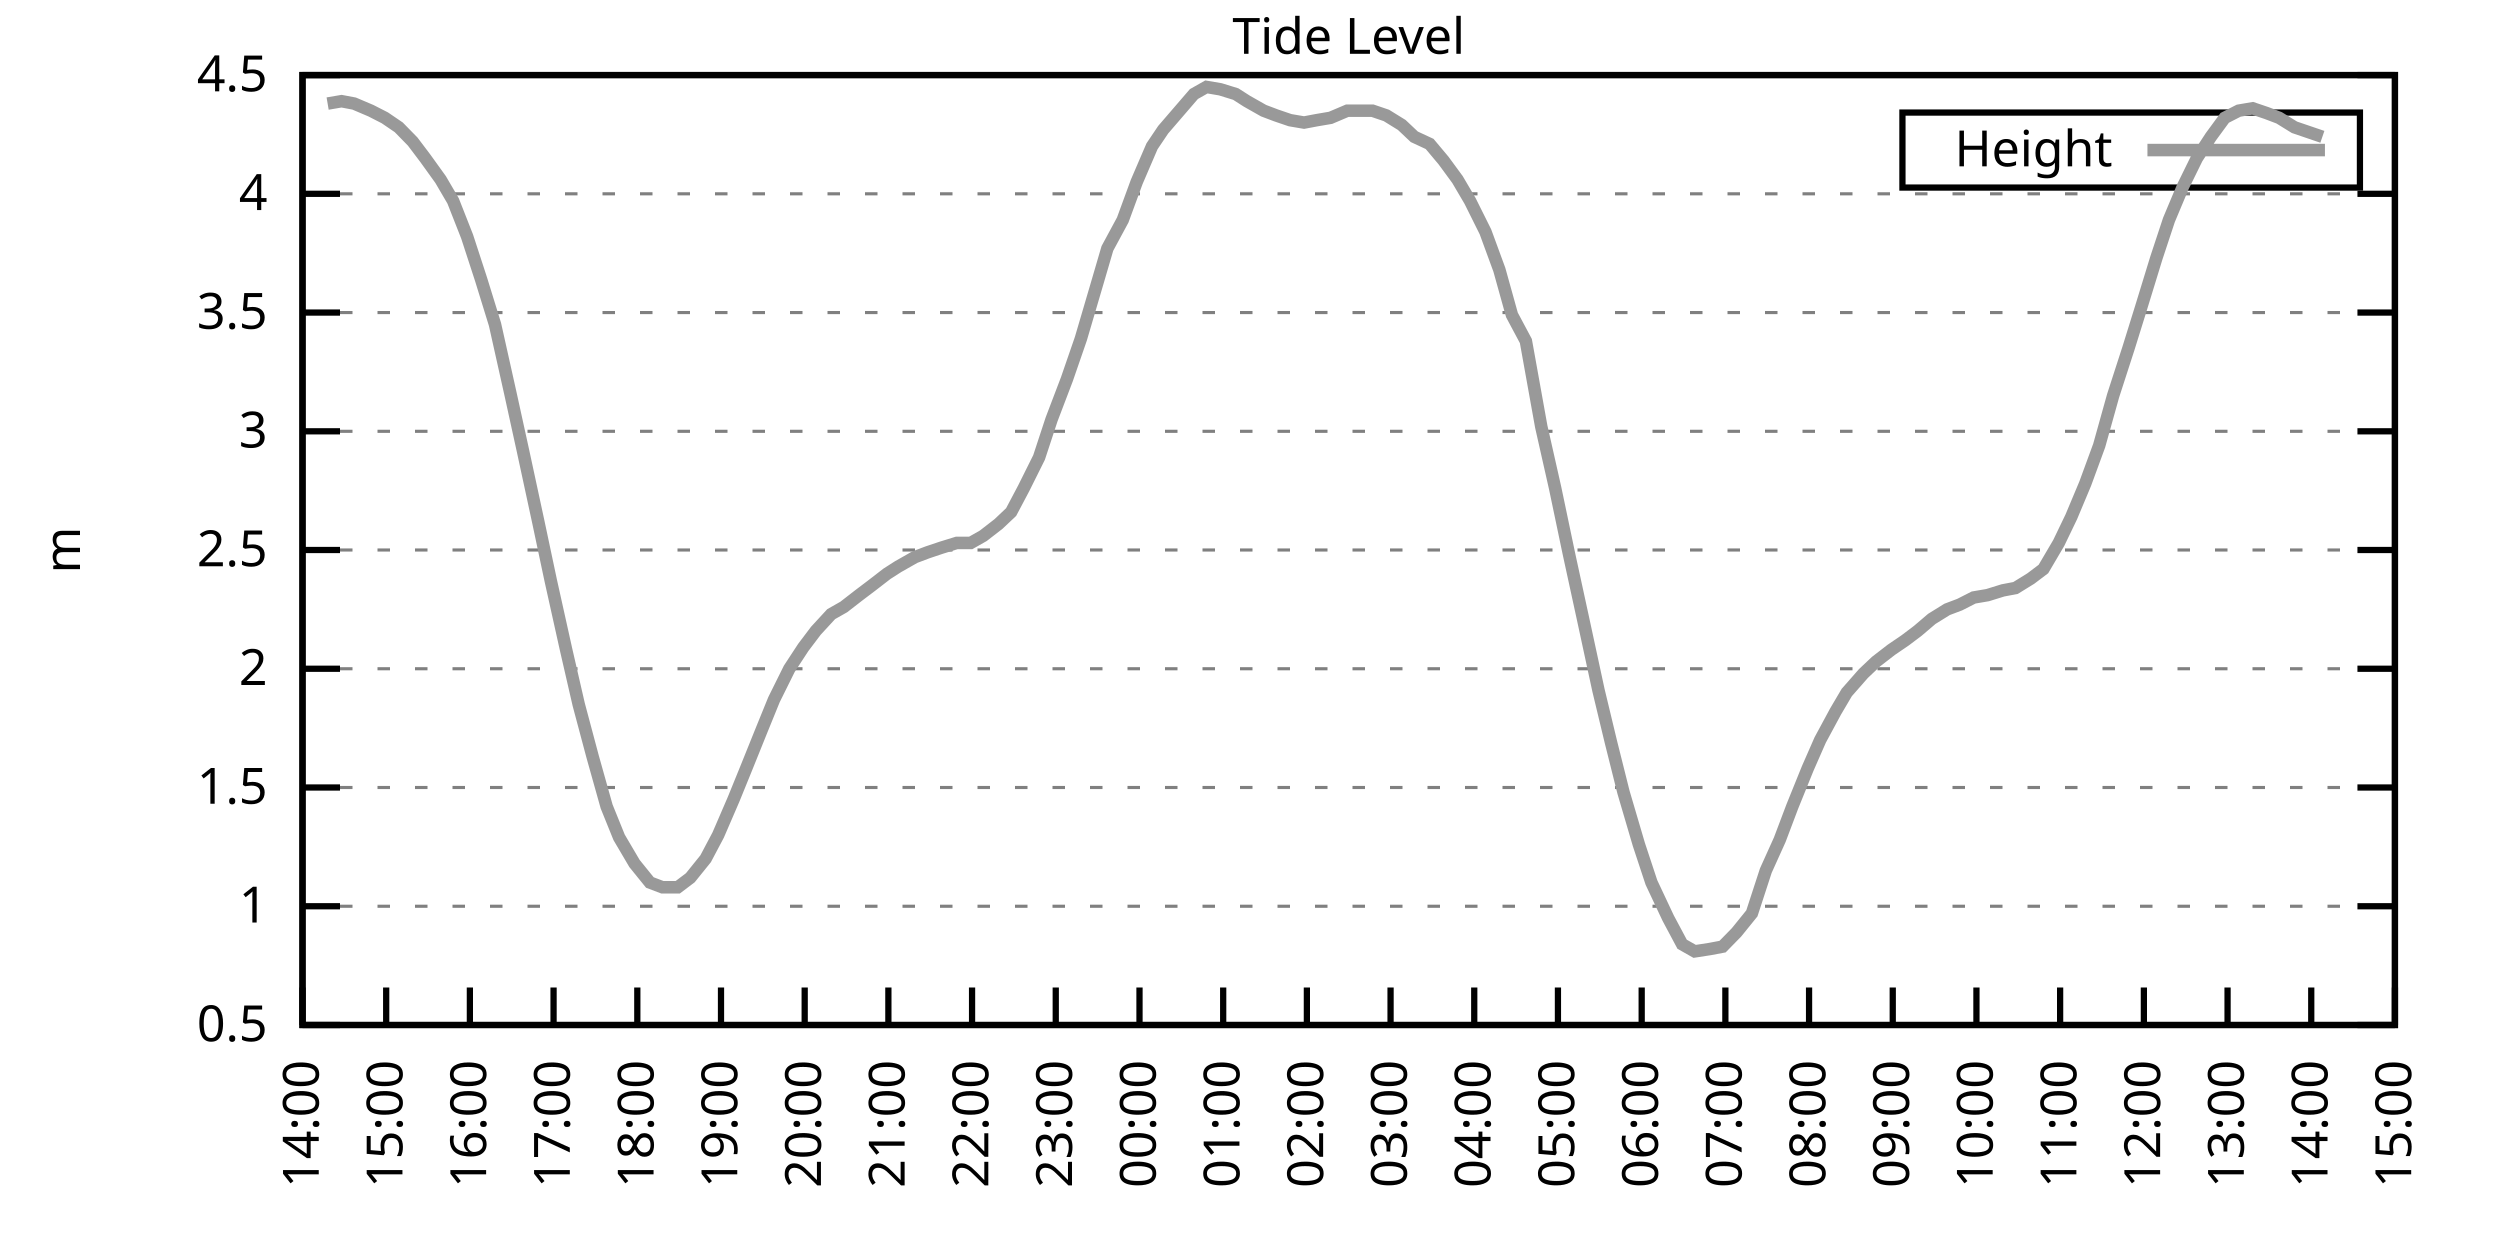
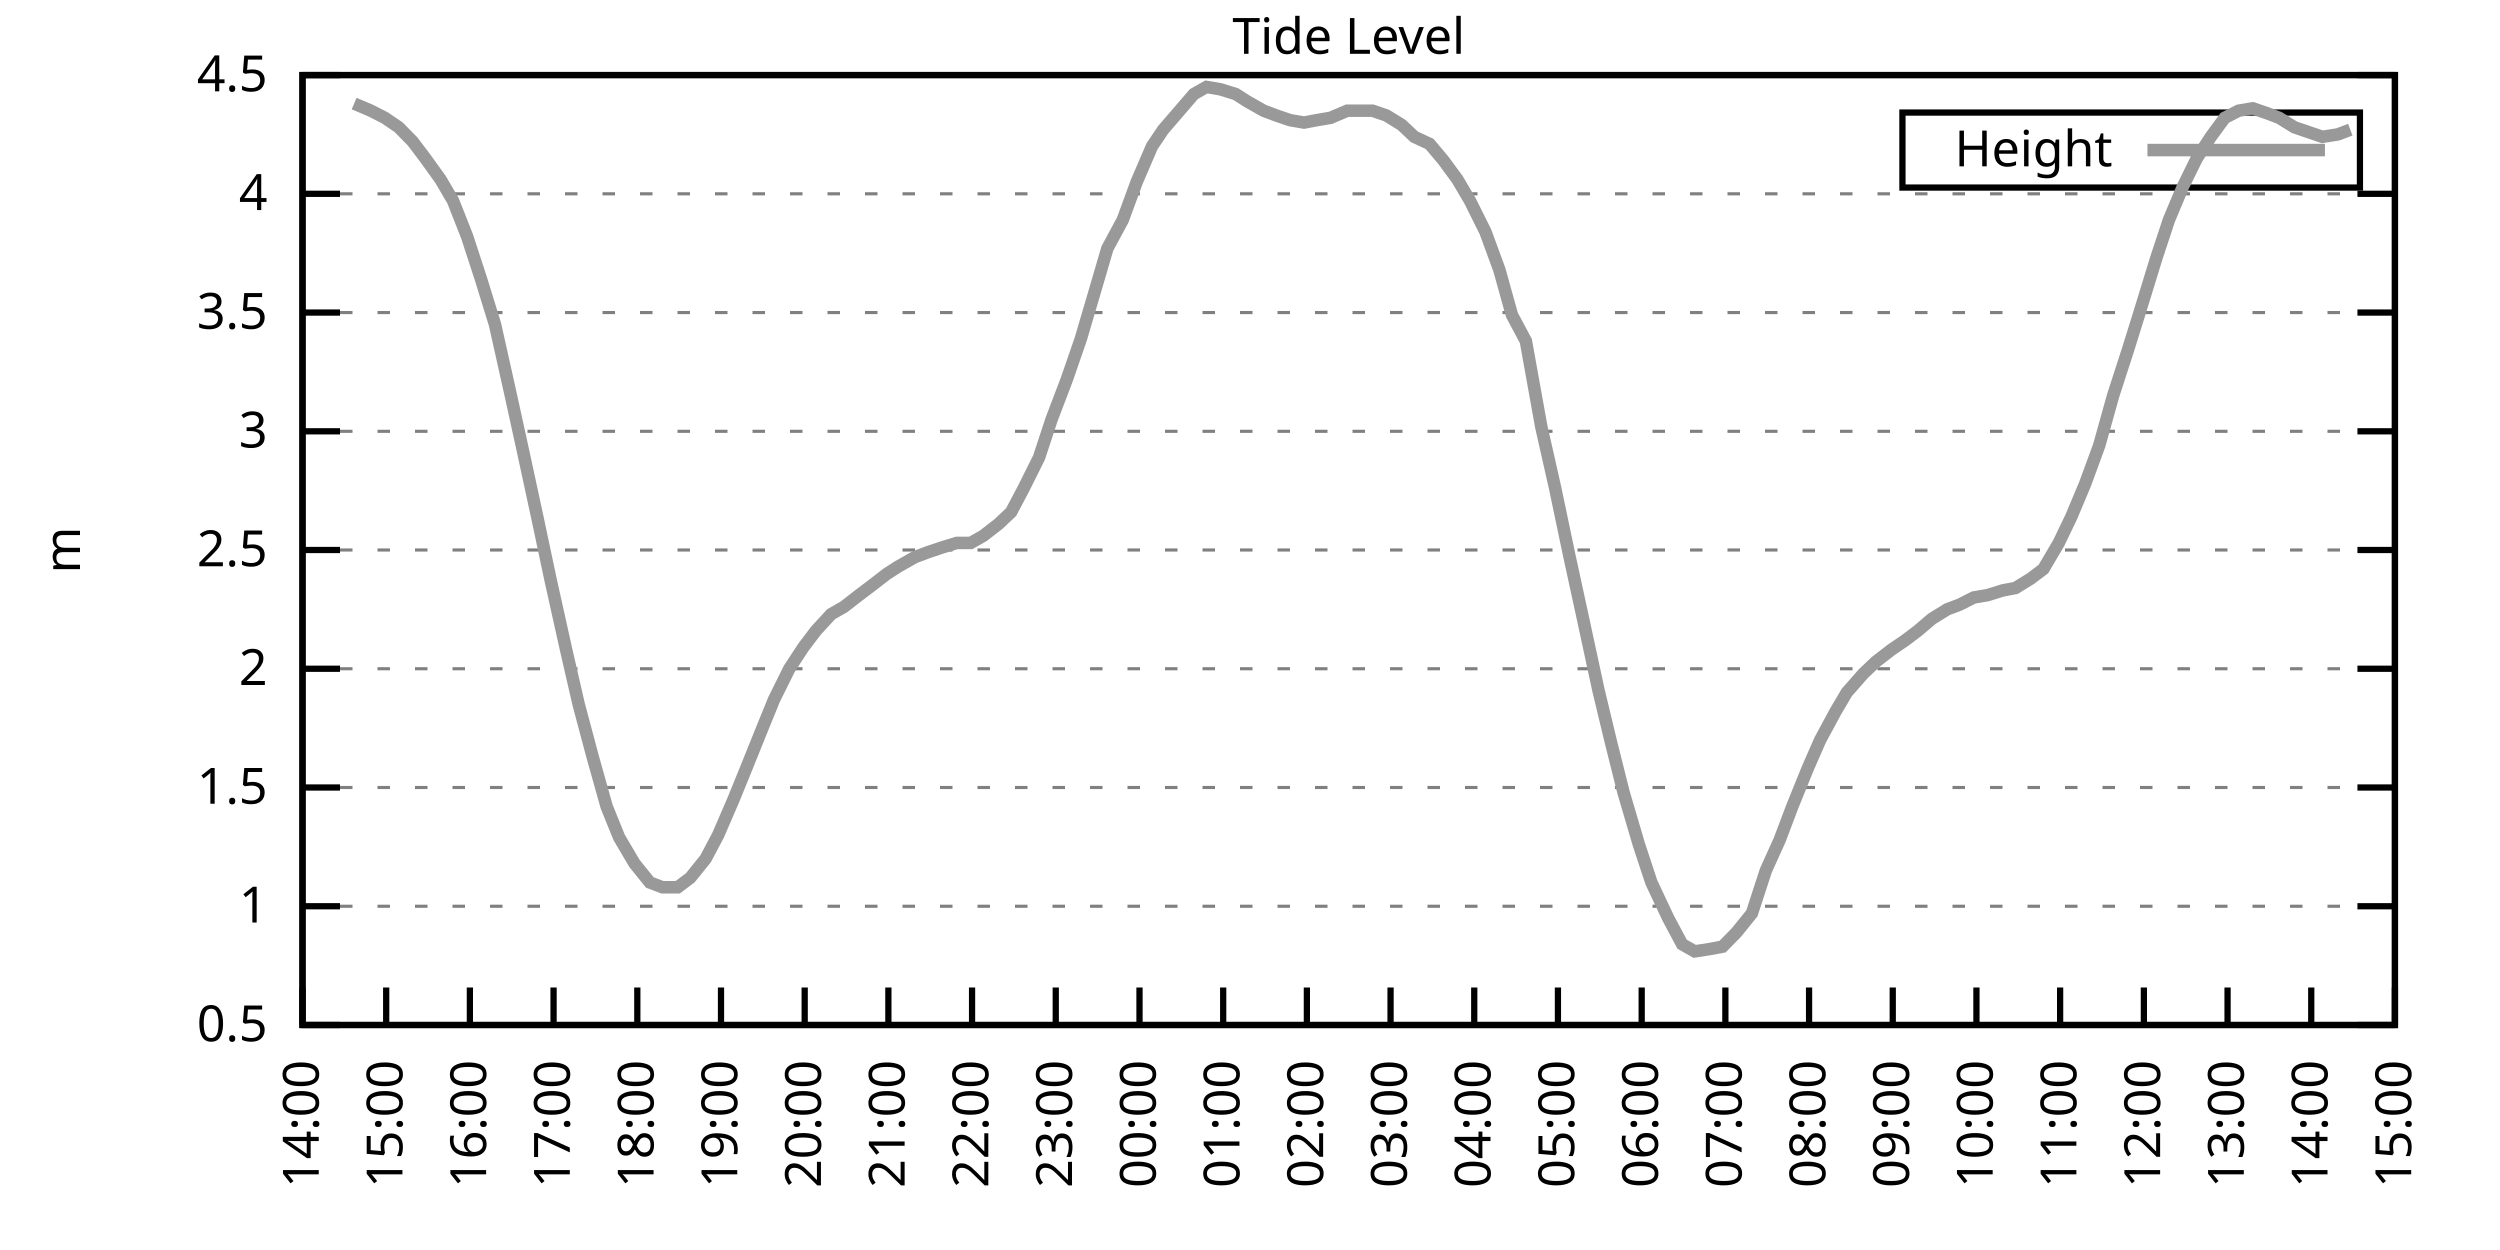
<svg xmlns="http://www.w3.org/2000/svg" xmlns:xlink="http://www.w3.org/1999/xlink" width="400" height="200" viewBox="0 0 400 200">
  <g id="gnuplot_canvas">
    <rect x="0" y="0" width="400" height="200" fill="none" />
    <defs>
      <circle id="gpDot" r="0.5" stroke-width="0.5" stroke="currentColor" />
      <path id="gpPt0" stroke-width="0.333" stroke="currentColor" d="M-1,0 h2 M0,-1 v2" />
      <path id="gpPt1" stroke-width="0.333" stroke="currentColor" d="M-1,-1 L1,1 M1,-1 L-1,1" />
      <path id="gpPt2" stroke-width="0.333" stroke="currentColor" d="M-1,0 L1,0 M0,-1 L0,1 M-1,-1 L1,1 M-1,1 L1,-1" />
      <rect id="gpPt3" stroke-width="0.333" stroke="currentColor" x="-1" y="-1" width="2" height="2" />
      <rect id="gpPt4" stroke-width="0.333" stroke="currentColor" fill="currentColor" x="-1" y="-1" width="2" height="2" />
      <circle id="gpPt5" stroke-width="0.333" stroke="currentColor" cx="0" cy="0" r="1" />
      <use xlink:href="#gpPt5" id="gpPt6" fill="currentColor" stroke="none" />
      <path id="gpPt7" stroke-width="0.333" stroke="currentColor" d="M0,-1.33 L-1.33,0.67 L1.33,0.67 z" />
      <use xlink:href="#gpPt7" id="gpPt8" fill="currentColor" stroke="none" />
      <use xlink:href="#gpPt7" id="gpPt9" stroke="currentColor" transform="rotate(180)" />
      <use xlink:href="#gpPt9" id="gpPt10" fill="currentColor" stroke="none" />
      <use xlink:href="#gpPt3" id="gpPt11" stroke="currentColor" transform="rotate(45)" />
      <use xlink:href="#gpPt11" id="gpPt12" fill="currentColor" stroke="none" />
      <path id="gpPt13" stroke-width="0.333" stroke="currentColor" d="M0,1.330 L1.265,0.411 L0.782,-1.067 L-0.782,-1.076 L-1.265,0.411 z" />
      <use xlink:href="#gpPt13" id="gpPt14" fill="currentColor" stroke="none" />
      <filter id="textbox" filterUnits="objectBoundingBox" x="0" y="0" height="1" width="1">
        <feFlood flood-color="white" flood-opacity="1" result="bgnd" />
        <feComposite in="SourceGraphic" in2="bgnd" operator="atop" />
      </filter>
      <filter id="greybox" filterUnits="objectBoundingBox" x="0" y="0" height="1" width="1">
        <feFlood flood-color="lightgrey" flood-opacity="1" result="grey" />
        <feComposite in="SourceGraphic" in2="grey" operator="atop" />
      </filter>
    </defs>
    <g fill="none" color="white" stroke="currentColor" stroke-width="1.00" stroke-linecap="butt" stroke-linejoin="miter">
</g>
    <g fill="none" color="black" stroke="currentColor" stroke-width="1.00" stroke-linecap="butt" stroke-linejoin="miter">
      <g stroke="none" shape-rendering="crispEdges">
        <polygon fill="rgb(255, 255, 255)" points="48.40,164.00 383.18,164.00 383.18,12.02 48.40,12.02 " />
      </g>
    </g>
    <g fill="none" color="black" stroke="currentColor" stroke-width="1.00" stroke-linecap="butt" stroke-linejoin="miter">
</g>
    <g fill="none" color="black" stroke="black" stroke-width="0.50" stroke-linecap="butt" stroke-linejoin="miter">
</g>
    <g fill="none" color="gray" stroke="currentColor" stroke-width="0.50" stroke-linecap="butt" stroke-linejoin="miter">
      <path stroke="gray" stroke-dasharray="2,4" class="gridline" d="M48.40,164.00 L383.19,164.00  " />
    </g>
    <g fill="none" color="gray" stroke="gray" stroke-width="1.00" stroke-linecap="butt" stroke-linejoin="miter">
</g>
    <g fill="none" color="black" stroke="currentColor" stroke-width="1.00" stroke-linecap="butt" stroke-linejoin="miter">
      <path stroke="black" d="M48.40,164.00 L54.40,164.00 M383.19,164.00 L377.19,164.00  " />
      <g transform="translate(42.80,166.60)" stroke="none" fill="black" font-family="Sans" font-size="8.00" text-anchor="end">
        <text>
          <tspan font-family="Sans"> 0.5</tspan>
        </text>
      </g>
    </g>
    <g fill="none" color="black" stroke="currentColor" stroke-width="1.00" stroke-linecap="butt" stroke-linejoin="miter">
</g>
    <g fill="none" color="black" stroke="black" stroke-width="0.50" stroke-linecap="butt" stroke-linejoin="miter">
</g>
    <g fill="none" color="gray" stroke="currentColor" stroke-width="0.50" stroke-linecap="butt" stroke-linejoin="miter">
      <path stroke="gray" stroke-dasharray="2,4" class="gridline" d="M48.40,145.00 L383.19,145.00  " />
    </g>
    <g fill="none" color="gray" stroke="gray" stroke-width="1.00" stroke-linecap="butt" stroke-linejoin="miter">
</g>
    <g fill="none" color="black" stroke="currentColor" stroke-width="1.00" stroke-linecap="butt" stroke-linejoin="miter">
      <path stroke="black" d="M48.40,145.00 L54.40,145.00 M383.19,145.00 L377.19,145.00  " />
      <g transform="translate(42.80,147.60)" stroke="none" fill="black" font-family="Sans" font-size="8.00" text-anchor="end">
        <text>
          <tspan font-family="Sans"> 1</tspan>
        </text>
      </g>
    </g>
    <g fill="none" color="black" stroke="currentColor" stroke-width="1.00" stroke-linecap="butt" stroke-linejoin="miter">
</g>
    <g fill="none" color="black" stroke="black" stroke-width="0.50" stroke-linecap="butt" stroke-linejoin="miter">
</g>
    <g fill="none" color="gray" stroke="currentColor" stroke-width="0.50" stroke-linecap="butt" stroke-linejoin="miter">
      <path stroke="gray" stroke-dasharray="2,4" class="gridline" d="M48.40,126.00 L383.19,126.00  " />
    </g>
    <g fill="none" color="gray" stroke="gray" stroke-width="1.00" stroke-linecap="butt" stroke-linejoin="miter">
</g>
    <g fill="none" color="black" stroke="currentColor" stroke-width="1.00" stroke-linecap="butt" stroke-linejoin="miter">
      <path stroke="black" d="M48.40,126.00 L54.40,126.00 M383.19,126.00 L377.19,126.00  " />
      <g transform="translate(42.80,128.60)" stroke="none" fill="black" font-family="Sans" font-size="8.00" text-anchor="end">
        <text>
          <tspan font-family="Sans"> 1.5</tspan>
        </text>
      </g>
    </g>
    <g fill="none" color="black" stroke="currentColor" stroke-width="1.00" stroke-linecap="butt" stroke-linejoin="miter">
</g>
    <g fill="none" color="black" stroke="black" stroke-width="0.50" stroke-linecap="butt" stroke-linejoin="miter">
</g>
    <g fill="none" color="gray" stroke="currentColor" stroke-width="0.50" stroke-linecap="butt" stroke-linejoin="miter">
      <path stroke="gray" stroke-dasharray="2,4" class="gridline" d="M48.40,107.00 L383.19,107.00  " />
    </g>
    <g fill="none" color="gray" stroke="gray" stroke-width="1.00" stroke-linecap="butt" stroke-linejoin="miter">
</g>
    <g fill="none" color="black" stroke="currentColor" stroke-width="1.00" stroke-linecap="butt" stroke-linejoin="miter">
      <path stroke="black" d="M48.40,107.00 L54.40,107.00 M383.19,107.00 L377.19,107.00  " />
      <g transform="translate(42.80,109.60)" stroke="none" fill="black" font-family="Sans" font-size="8.00" text-anchor="end">
        <text>
          <tspan font-family="Sans"> 2</tspan>
        </text>
      </g>
    </g>
    <g fill="none" color="black" stroke="currentColor" stroke-width="1.00" stroke-linecap="butt" stroke-linejoin="miter">
</g>
    <g fill="none" color="black" stroke="black" stroke-width="0.50" stroke-linecap="butt" stroke-linejoin="miter">
</g>
    <g fill="none" color="gray" stroke="currentColor" stroke-width="0.50" stroke-linecap="butt" stroke-linejoin="miter">
      <path stroke="gray" stroke-dasharray="2,4" class="gridline" d="M48.40,88.00 L383.19,88.00  " />
    </g>
    <g fill="none" color="gray" stroke="gray" stroke-width="1.00" stroke-linecap="butt" stroke-linejoin="miter">
</g>
    <g fill="none" color="black" stroke="currentColor" stroke-width="1.00" stroke-linecap="butt" stroke-linejoin="miter">
      <path stroke="black" d="M48.40,88.00 L54.40,88.00 M383.19,88.00 L377.19,88.00  " />
      <g transform="translate(42.80,90.60)" stroke="none" fill="black" font-family="Sans" font-size="8.00" text-anchor="end">
        <text>
          <tspan font-family="Sans"> 2.5</tspan>
        </text>
      </g>
    </g>
    <g fill="none" color="black" stroke="currentColor" stroke-width="1.00" stroke-linecap="butt" stroke-linejoin="miter">
</g>
    <g fill="none" color="black" stroke="black" stroke-width="0.50" stroke-linecap="butt" stroke-linejoin="miter">
</g>
    <g fill="none" color="gray" stroke="currentColor" stroke-width="0.50" stroke-linecap="butt" stroke-linejoin="miter">
      <path stroke="gray" stroke-dasharray="2,4" class="gridline" d="M48.40,69.01 L383.19,69.01  " />
    </g>
    <g fill="none" color="gray" stroke="gray" stroke-width="1.00" stroke-linecap="butt" stroke-linejoin="miter">
</g>
    <g fill="none" color="black" stroke="currentColor" stroke-width="1.00" stroke-linecap="butt" stroke-linejoin="miter">
      <path stroke="black" d="M48.40,69.01 L54.40,69.01 M383.19,69.01 L377.19,69.01  " />
      <g transform="translate(42.80,71.61)" stroke="none" fill="black" font-family="Sans" font-size="8.00" text-anchor="end">
        <text>
          <tspan font-family="Sans"> 3</tspan>
        </text>
      </g>
    </g>
    <g fill="none" color="black" stroke="currentColor" stroke-width="1.00" stroke-linecap="butt" stroke-linejoin="miter">
</g>
    <g fill="none" color="black" stroke="black" stroke-width="0.50" stroke-linecap="butt" stroke-linejoin="miter">
</g>
    <g fill="none" color="gray" stroke="currentColor" stroke-width="0.50" stroke-linecap="butt" stroke-linejoin="miter">
      <path stroke="gray" stroke-dasharray="2,4" class="gridline" d="M48.40,50.01 L383.19,50.01  " />
    </g>
    <g fill="none" color="gray" stroke="gray" stroke-width="1.00" stroke-linecap="butt" stroke-linejoin="miter">
</g>
    <g fill="none" color="black" stroke="currentColor" stroke-width="1.00" stroke-linecap="butt" stroke-linejoin="miter">
      <path stroke="black" d="M48.40,50.01 L54.40,50.01 M383.19,50.01 L377.19,50.01  " />
      <g transform="translate(42.80,52.61)" stroke="none" fill="black" font-family="Sans" font-size="8.00" text-anchor="end">
        <text>
          <tspan font-family="Sans"> 3.5</tspan>
        </text>
      </g>
    </g>
    <g fill="none" color="black" stroke="currentColor" stroke-width="1.00" stroke-linecap="butt" stroke-linejoin="miter">
</g>
    <g fill="none" color="black" stroke="black" stroke-width="0.50" stroke-linecap="butt" stroke-linejoin="miter">
</g>
    <g fill="none" color="gray" stroke="currentColor" stroke-width="0.50" stroke-linecap="butt" stroke-linejoin="miter">
      <path stroke="gray" stroke-dasharray="2,4" class="gridline" d="M48.40,31.01 L383.19,31.01  " />
    </g>
    <g fill="none" color="gray" stroke="gray" stroke-width="1.00" stroke-linecap="butt" stroke-linejoin="miter">
</g>
    <g fill="none" color="black" stroke="currentColor" stroke-width="1.00" stroke-linecap="butt" stroke-linejoin="miter">
      <path stroke="black" d="M48.40,31.01 L54.40,31.01 M383.19,31.01 L377.19,31.01  " />
      <g transform="translate(42.80,33.61)" stroke="none" fill="black" font-family="Sans" font-size="8.00" text-anchor="end">
        <text>
          <tspan font-family="Sans"> 4</tspan>
        </text>
      </g>
    </g>
    <g fill="none" color="black" stroke="currentColor" stroke-width="1.00" stroke-linecap="butt" stroke-linejoin="miter">
</g>
    <g fill="none" color="black" stroke="black" stroke-width="0.50" stroke-linecap="butt" stroke-linejoin="miter">
</g>
    <g fill="none" color="gray" stroke="currentColor" stroke-width="0.50" stroke-linecap="butt" stroke-linejoin="miter">
      <path stroke="gray" stroke-dasharray="2,4" class="gridline" d="M48.40,12.01 L383.19,12.01  " />
    </g>
    <g fill="none" color="gray" stroke="gray" stroke-width="1.00" stroke-linecap="butt" stroke-linejoin="miter">
</g>
    <g fill="none" color="black" stroke="currentColor" stroke-width="1.00" stroke-linecap="butt" stroke-linejoin="miter">
      <path stroke="black" d="M48.40,12.01 L54.40,12.01 M383.19,12.01 L377.19,12.01  " />
      <g transform="translate(42.80,14.61)" stroke="none" fill="black" font-family="Sans" font-size="8.00" text-anchor="end">
        <text>
          <tspan font-family="Sans"> 4.5</tspan>
        </text>
      </g>
    </g>
    <g fill="none" color="black" stroke="currentColor" stroke-width="1.00" stroke-linecap="butt" stroke-linejoin="miter">
      <path stroke="black" d="M48.40,164.00 L48.40,158.00  " />
      <g transform="translate(51.00,169.60) rotate(270.00)" stroke="none" fill="black" font-family="Sans" font-size="8.00" text-anchor="end">
        <text>
          <tspan font-family="Sans">14:00</tspan>
        </text>
      </g>
    </g>
    <g fill="none" color="black" stroke="currentColor" stroke-width="1.00" stroke-linecap="butt" stroke-linejoin="miter">
      <path stroke="black" d="M61.79,164.00 L61.79,158.00  " />
      <g transform="translate(64.39,169.60) rotate(270.00)" stroke="none" fill="black" font-family="Sans" font-size="8.00" text-anchor="end">
        <text>
          <tspan font-family="Sans">15:00</tspan>
        </text>
      </g>
    </g>
    <g fill="none" color="black" stroke="currentColor" stroke-width="1.00" stroke-linecap="butt" stroke-linejoin="miter">
      <path stroke="black" d="M75.18,164.00 L75.18,158.00  " />
      <g transform="translate(77.78,169.60) rotate(270.00)" stroke="none" fill="black" font-family="Sans" font-size="8.00" text-anchor="end">
        <text>
          <tspan font-family="Sans">16:00</tspan>
        </text>
      </g>
    </g>
    <g fill="none" color="black" stroke="currentColor" stroke-width="1.00" stroke-linecap="butt" stroke-linejoin="miter">
      <path stroke="black" d="M88.57,164.00 L88.57,158.00  " />
      <g transform="translate(91.17,169.60) rotate(270.00)" stroke="none" fill="black" font-family="Sans" font-size="8.00" text-anchor="end">
        <text>
          <tspan font-family="Sans">17:00</tspan>
        </text>
      </g>
    </g>
    <g fill="none" color="black" stroke="currentColor" stroke-width="1.00" stroke-linecap="butt" stroke-linejoin="miter">
      <path stroke="black" d="M101.97,164.00 L101.97,158.00  " />
      <g transform="translate(104.57,169.60) rotate(270.00)" stroke="none" fill="black" font-family="Sans" font-size="8.00" text-anchor="end">
        <text>
          <tspan font-family="Sans">18:00</tspan>
        </text>
      </g>
    </g>
    <g fill="none" color="black" stroke="currentColor" stroke-width="1.00" stroke-linecap="butt" stroke-linejoin="miter">
      <path stroke="black" d="M115.36,164.00 L115.36,158.00  " />
      <g transform="translate(117.96,169.60) rotate(270.00)" stroke="none" fill="black" font-family="Sans" font-size="8.00" text-anchor="end">
        <text>
          <tspan font-family="Sans">19:00</tspan>
        </text>
      </g>
    </g>
    <g fill="none" color="black" stroke="currentColor" stroke-width="1.00" stroke-linecap="butt" stroke-linejoin="miter">
      <path stroke="black" d="M128.75,164.00 L128.75,158.00  " />
      <g transform="translate(131.35,169.60) rotate(270.00)" stroke="none" fill="black" font-family="Sans" font-size="8.00" text-anchor="end">
        <text>
          <tspan font-family="Sans">20:00</tspan>
        </text>
      </g>
    </g>
    <g fill="none" color="black" stroke="currentColor" stroke-width="1.00" stroke-linecap="butt" stroke-linejoin="miter">
      <path stroke="black" d="M142.14,164.00 L142.14,158.00  " />
      <g transform="translate(144.74,169.60) rotate(270.00)" stroke="none" fill="black" font-family="Sans" font-size="8.00" text-anchor="end">
        <text>
          <tspan font-family="Sans">21:00</tspan>
        </text>
      </g>
    </g>
    <g fill="none" color="black" stroke="currentColor" stroke-width="1.00" stroke-linecap="butt" stroke-linejoin="miter">
      <path stroke="black" d="M155.53,164.00 L155.53,158.00  " />
      <g transform="translate(158.13,169.60) rotate(270.00)" stroke="none" fill="black" font-family="Sans" font-size="8.00" text-anchor="end">
        <text>
          <tspan font-family="Sans">22:00</tspan>
        </text>
      </g>
    </g>
    <g fill="none" color="black" stroke="currentColor" stroke-width="1.00" stroke-linecap="butt" stroke-linejoin="miter">
      <path stroke="black" d="M168.92,164.00 L168.92,158.00  " />
      <g transform="translate(171.52,169.60) rotate(270.00)" stroke="none" fill="black" font-family="Sans" font-size="8.00" text-anchor="end">
        <text>
          <tspan font-family="Sans">23:00</tspan>
        </text>
      </g>
    </g>
    <g fill="none" color="black" stroke="currentColor" stroke-width="1.00" stroke-linecap="butt" stroke-linejoin="miter">
      <path stroke="black" d="M182.32,164.00 L182.32,158.00  " />
      <g transform="translate(184.92,169.60) rotate(270.00)" stroke="none" fill="black" font-family="Sans" font-size="8.00" text-anchor="end">
        <text>
          <tspan font-family="Sans">00:00</tspan>
        </text>
      </g>
    </g>
    <g fill="none" color="black" stroke="currentColor" stroke-width="1.00" stroke-linecap="butt" stroke-linejoin="miter">
      <path stroke="black" d="M195.71,164.00 L195.71,158.00  " />
      <g transform="translate(198.31,169.60) rotate(270.00)" stroke="none" fill="black" font-family="Sans" font-size="8.00" text-anchor="end">
        <text>
          <tspan font-family="Sans">01:00</tspan>
        </text>
      </g>
    </g>
    <g fill="none" color="black" stroke="currentColor" stroke-width="1.00" stroke-linecap="butt" stroke-linejoin="miter">
      <path stroke="black" d="M209.10,164.00 L209.10,158.00  " />
      <g transform="translate(211.70,169.60) rotate(270.00)" stroke="none" fill="black" font-family="Sans" font-size="8.00" text-anchor="end">
        <text>
          <tspan font-family="Sans">02:00</tspan>
        </text>
      </g>
    </g>
    <g fill="none" color="black" stroke="currentColor" stroke-width="1.00" stroke-linecap="butt" stroke-linejoin="miter">
      <path stroke="black" d="M222.49,164.00 L222.49,158.00  " />
      <g transform="translate(225.09,169.60) rotate(270.00)" stroke="none" fill="black" font-family="Sans" font-size="8.00" text-anchor="end">
        <text>
          <tspan font-family="Sans">03:00</tspan>
        </text>
      </g>
    </g>
    <g fill="none" color="black" stroke="currentColor" stroke-width="1.00" stroke-linecap="butt" stroke-linejoin="miter">
      <path stroke="black" d="M235.88,164.00 L235.88,158.00  " />
      <g transform="translate(238.48,169.60) rotate(270.00)" stroke="none" fill="black" font-family="Sans" font-size="8.00" text-anchor="end">
        <text>
          <tspan font-family="Sans">04:00</tspan>
        </text>
      </g>
    </g>
    <g fill="none" color="black" stroke="currentColor" stroke-width="1.00" stroke-linecap="butt" stroke-linejoin="miter">
      <path stroke="black" d="M249.27,164.00 L249.27,158.00  " />
      <g transform="translate(251.87,169.60) rotate(270.00)" stroke="none" fill="black" font-family="Sans" font-size="8.00" text-anchor="end">
        <text>
          <tspan font-family="Sans">05:00</tspan>
        </text>
      </g>
    </g>
    <g fill="none" color="black" stroke="currentColor" stroke-width="1.00" stroke-linecap="butt" stroke-linejoin="miter">
      <path stroke="black" d="M262.67,164.00 L262.67,158.00  " />
      <g transform="translate(265.27,169.60) rotate(270.00)" stroke="none" fill="black" font-family="Sans" font-size="8.00" text-anchor="end">
        <text>
          <tspan font-family="Sans">06:00</tspan>
        </text>
      </g>
    </g>
    <g fill="none" color="black" stroke="currentColor" stroke-width="1.00" stroke-linecap="butt" stroke-linejoin="miter">
      <path stroke="black" d="M276.06,164.00 L276.06,158.00  " />
      <g transform="translate(278.66,169.60) rotate(270.00)" stroke="none" fill="black" font-family="Sans" font-size="8.00" text-anchor="end">
        <text>
          <tspan font-family="Sans">07:00</tspan>
        </text>
      </g>
    </g>
    <g fill="none" color="black" stroke="currentColor" stroke-width="1.00" stroke-linecap="butt" stroke-linejoin="miter">
      <path stroke="black" d="M289.45,164.00 L289.45,158.00  " />
      <g transform="translate(292.05,169.60) rotate(270.00)" stroke="none" fill="black" font-family="Sans" font-size="8.00" text-anchor="end">
        <text>
          <tspan font-family="Sans">08:00</tspan>
        </text>
      </g>
    </g>
    <g fill="none" color="black" stroke="currentColor" stroke-width="1.00" stroke-linecap="butt" stroke-linejoin="miter">
      <path stroke="black" d="M302.84,164.00 L302.84,158.00  " />
      <g transform="translate(305.44,169.60) rotate(270.00)" stroke="none" fill="black" font-family="Sans" font-size="8.00" text-anchor="end">
        <text>
          <tspan font-family="Sans">09:00</tspan>
        </text>
      </g>
    </g>
    <g fill="none" color="black" stroke="currentColor" stroke-width="1.00" stroke-linecap="butt" stroke-linejoin="miter">
      <path stroke="black" d="M316.23,164.00 L316.23,158.00  " />
      <g transform="translate(318.83,169.60) rotate(270.00)" stroke="none" fill="black" font-family="Sans" font-size="8.00" text-anchor="end">
        <text>
          <tspan font-family="Sans">10:00</tspan>
        </text>
      </g>
    </g>
    <g fill="none" color="black" stroke="currentColor" stroke-width="1.00" stroke-linecap="butt" stroke-linejoin="miter">
      <path stroke="black" d="M329.62,164.00 L329.62,158.00  " />
      <g transform="translate(332.22,169.60) rotate(270.00)" stroke="none" fill="black" font-family="Sans" font-size="8.00" text-anchor="end">
        <text>
          <tspan font-family="Sans">11:00</tspan>
        </text>
      </g>
    </g>
    <g fill="none" color="black" stroke="currentColor" stroke-width="1.00" stroke-linecap="butt" stroke-linejoin="miter">
      <path stroke="black" d="M343.02,164.00 L343.02,158.00  " />
      <g transform="translate(345.62,169.60) rotate(270.00)" stroke="none" fill="black" font-family="Sans" font-size="8.00" text-anchor="end">
        <text>
          <tspan font-family="Sans">12:00</tspan>
        </text>
      </g>
    </g>
    <g fill="none" color="black" stroke="currentColor" stroke-width="1.00" stroke-linecap="butt" stroke-linejoin="miter">
      <path stroke="black" d="M356.41,164.00 L356.41,158.00  " />
      <g transform="translate(359.01,169.60) rotate(270.00)" stroke="none" fill="black" font-family="Sans" font-size="8.00" text-anchor="end">
        <text>
          <tspan font-family="Sans">13:00</tspan>
        </text>
      </g>
    </g>
    <g fill="none" color="black" stroke="currentColor" stroke-width="1.00" stroke-linecap="butt" stroke-linejoin="miter">
      <path stroke="black" d="M369.80,164.00 L369.80,158.00  " />
      <g transform="translate(372.40,169.60) rotate(270.00)" stroke="none" fill="black" font-family="Sans" font-size="8.00" text-anchor="end">
        <text>
          <tspan font-family="Sans">14:00</tspan>
        </text>
      </g>
    </g>
    <g fill="none" color="black" stroke="currentColor" stroke-width="1.00" stroke-linecap="butt" stroke-linejoin="miter">
      <path stroke="black" d="M383.19,164.00 L383.19,158.00  " />
      <g transform="translate(385.79,169.60) rotate(270.00)" stroke="none" fill="black" font-family="Sans" font-size="8.00" text-anchor="end">
        <text>
          <tspan font-family="Sans">15:00</tspan>
        </text>
      </g>
    </g>
    <g fill="none" color="black" stroke="currentColor" stroke-width="1.00" stroke-linecap="butt" stroke-linejoin="miter">
</g>
    <g fill="none" color="black" stroke="currentColor" stroke-width="1.00" stroke-linecap="butt" stroke-linejoin="miter">
      <path stroke="black" d="M48.40,12.01 L48.40,164.00 L383.19,164.00 L383.19,12.01 L48.40,12.01 Z  " />
    </g>
    <g fill="none" color="black" stroke="currentColor" stroke-width="1.00" stroke-linecap="butt" stroke-linejoin="miter">
</g>
    <g fill="none" color="black" stroke="currentColor" stroke-width="1.00" stroke-linecap="butt" stroke-linejoin="miter">
      <path stroke="black" d="M304.39,30.01 L304.39,18.01 L377.59,18.01 L377.59,30.01 L304.39,30.01 Z  " />
    </g>
    <g id="Tide_level_plot_1">
      <g fill="none" color="white" stroke="black" stroke-width="2.00" stroke-linecap="butt" stroke-linejoin="miter">
</g>
      <g fill="none" color="black" stroke="currentColor" stroke-width="2.00" stroke-linecap="butt" stroke-linejoin="miter">
        <g transform="translate(337.99,26.61)" stroke="none" fill="black" font-family="Sans" font-size="8.00" text-anchor="end">
          <text>
            <tspan font-family="Sans">Height</tspan>
          </text>
        </g>
      </g>
      <g fill="none" color="black" stroke="currentColor" stroke-width="2.00" stroke-linecap="butt" stroke-linejoin="miter">
-         <path stroke="rgb(153, 153, 153)" d="M343.59,24.01 L371.99,24.01 M52.42,16.57 L54.65,16.19 L56.66,16.57 L59.34,17.71 L61.57,18.85 L63.80,20.37   L66.03,22.65 L68.04,25.31 L70.50,28.73 L72.50,32.15 L74.74,37.85 L76.97,44.69 L79.20,51.91 L81.66,62.93   L83.66,72.05 L86.12,83.45 L88.13,92.94 L90.58,103.96 L92.59,112.70 L94.82,121.06 L97.06,129.04 L99.06,133.98   L101.52,138.16 L103.98,141.20 L105.98,141.96 L108.44,141.96 L110.45,140.44 L112.90,137.40 L114.91,133.60 L117.37,127.90   L119.38,122.96 L121.83,116.88 L123.84,111.94 L126.29,107.00 L128.53,103.58 L130.54,100.92 L132.99,98.26 L135.00,97.12   L137.45,95.22 L139.46,93.70 L141.92,91.80 L143.70,90.66 L146.38,89.14 L148.39,88.38 L150.62,87.63 L153.08,86.87   L155.31,86.87 L157.32,85.73 L159.77,83.83 L161.78,81.93 L163.79,78.13 L166.25,73.19 L168.25,67.11 L170.71,60.65   L172.94,54.19 L175.40,45.83 L177.18,39.75 L179.64,35.19 L181.87,29.11 L184.32,23.41 L186.11,20.75 L191.02,15.05   L193.03,13.91 L195.26,14.29 L197.72,15.05 L199.50,16.19 L202.18,17.71 L204.19,18.47 L206.42,19.23 L208.65,19.61   L210.66,19.23 L212.89,18.85 L215.57,17.71 L217.80,17.71 L219.59,17.71 L221.82,18.47 L224.28,19.99 L226.29,21.89   L228.74,23.03 L230.97,25.69 L233.20,28.73 L235.21,32.15 L237.67,37.09 L239.90,43.17 L241.91,50.39 L244.14,54.57   L246.60,68.25 L248.83,78.13 L251.06,88.76 L253.29,99.02 L255.75,110.42 L257.76,118.78 L259.76,126.76 L262.22,135.12   L264.23,141.20 L266.91,146.90 L269.14,151.08 L271.15,152.22 L273.60,151.84 L275.61,151.46 L277.84,149.18 L280.30,146.14   L282.53,139.30 L284.76,134.36 L286.77,129.04 L289.23,122.96 L291.23,118.40 L293.69,113.84 L295.48,110.80 L298.15,107.76   L300.16,105.86 L302.62,103.96 L304.85,102.44 L306.86,100.92 L309.09,99.02 L311.54,97.50 L313.55,96.74 L315.79,95.60   L318.02,95.22 L320.47,94.46 L322.48,94.08 L324.94,92.56 L326.95,91.04 L329.40,86.87 L331.41,82.69 L333.64,77.37   L335.87,71.29 L338.10,63.31 L340.56,55.71 L342.57,49.25 L345.02,41.27 L347.03,35.19 L349.26,29.87 L351.50,25.31   L353.73,21.89 L355.96,18.85 L358.19,17.71 L360.42,17.33 L362.66,18.09 L364.66,18.85 L367.12,20.37 L369.35,21.13   L371.58,21.89  " />
+         <path stroke="rgb(153, 153, 153)" d="M343.59,24.01 L371.99,24.01 M56.66,16.57 L59.34,17.71 L61.57,18.85 L63.80,20.37 L66.03,22.65 L68.04,25.31   L70.50,28.73 L72.50,32.15 L74.74,37.85 L76.97,44.69 L79.20,51.91 L81.66,62.93 L83.66,72.05 L86.12,83.45   L88.13,92.94 L90.58,103.96 L92.59,112.70 L94.82,121.06 L97.06,129.04 L99.06,133.98 L101.52,138.16 L103.98,141.20   L105.98,141.96 L108.44,141.96 L110.45,140.44 L112.90,137.40 L114.91,133.60 L117.37,127.90 L119.38,122.96 L121.83,116.88   L123.84,111.94 L126.29,107.00 L128.53,103.58 L130.54,100.92 L132.99,98.26 L135.00,97.12 L137.45,95.22 L139.46,93.70   L141.92,91.80 L143.70,90.66 L146.38,89.14 L148.39,88.38 L150.62,87.63 L153.08,86.87 L155.31,86.87 L157.32,85.73   L159.77,83.83 L161.78,81.93 L163.79,78.13 L166.25,73.19 L168.25,67.11 L170.71,60.65 L172.94,54.19 L175.40,45.83   L177.18,39.75 L179.64,35.19 L181.87,29.11 L184.32,23.41 L186.11,20.75 L191.02,15.05 L193.03,13.91 L195.26,14.29   L197.72,15.05 L199.50,16.19 L202.18,17.71 L204.19,18.47 L206.42,19.23 L208.65,19.61 L210.66,19.23 L212.89,18.85   L215.57,17.71 L217.80,17.71 L219.59,17.71 L221.82,18.47 L224.28,19.99 L226.29,21.89 L228.74,23.03 L230.97,25.69   L233.20,28.73 L235.21,32.15 L237.67,37.09 L239.90,43.17 L241.91,50.39 L244.14,54.57 L246.60,68.25 L248.83,78.13   L251.06,88.76 L253.29,99.02 L255.75,110.42 L257.76,118.78 L259.76,126.76 L262.22,135.12 L264.23,141.20 L266.91,146.90   L269.14,151.08 L271.15,152.22 L273.60,151.84 L275.61,151.46 L277.84,149.18 L280.30,146.14 L282.53,139.30 L284.76,134.36   L286.77,129.04 L289.23,122.96 L291.23,118.40 L293.69,113.84 L295.48,110.80 L298.15,107.76 L300.16,105.86 L302.62,103.96   L304.85,102.44 L306.86,100.92 L309.09,99.02 L311.54,97.50 L313.55,96.74 L315.79,95.60 L318.02,95.22 L320.47,94.46   L322.48,94.08 L324.94,92.56 L326.95,91.04 L329.40,86.87 L331.41,82.69 L333.64,77.37 L335.87,71.29 L338.10,63.31   L340.56,55.71 L342.57,49.25 L345.02,41.27 L347.03,35.19 L349.26,29.87 L351.50,25.31 L353.73,21.89 L355.96,18.85   L358.19,17.71 L360.42,17.33 L362.66,18.09 L364.66,18.85 L367.12,20.37 L369.35,21.13 L371.58,21.89 L374.04,21.51   L376.05,20.75  " />
      </g>
    </g>
    <g fill="none" color="black" stroke="currentColor" stroke-width="2.00" stroke-linecap="butt" stroke-linejoin="miter">
</g>
    <g fill="none" color="black" stroke="black" stroke-width="1.00" stroke-linecap="butt" stroke-linejoin="miter">
</g>
    <g fill="none" color="black" stroke="currentColor" stroke-width="1.00" stroke-linecap="butt" stroke-linejoin="miter">
      <path stroke="black" d="M48.40,12.01 L48.40,164.00 L383.19,164.00 L383.19,12.01 L48.40,12.01 Z  " />
      <g transform="translate(12.80,88.01) rotate(270.00)" stroke="none" fill="black" font-family="Sans" font-size="8.00" text-anchor="middle">
        <text>
          <tspan font-family="Sans">m</tspan>
        </text>
      </g>
    </g>
    <g fill="none" color="black" stroke="currentColor" stroke-width="1.00" stroke-linecap="butt" stroke-linejoin="miter">
</g>
    <g fill="none" color="black" stroke="currentColor" stroke-width="1.00" stroke-linecap="butt" stroke-linejoin="miter">
      <g transform="translate(215.79,8.61)" stroke="none" fill="black" font-family="Sans" font-size="8.00" text-anchor="middle">
        <text>
          <tspan font-family="Sans">Tide Level</tspan>
        </text>
      </g>
    </g>
    <g fill="none" color="black" stroke="currentColor" stroke-width="1.00" stroke-linecap="butt" stroke-linejoin="miter">
</g>
  </g>
</svg>
